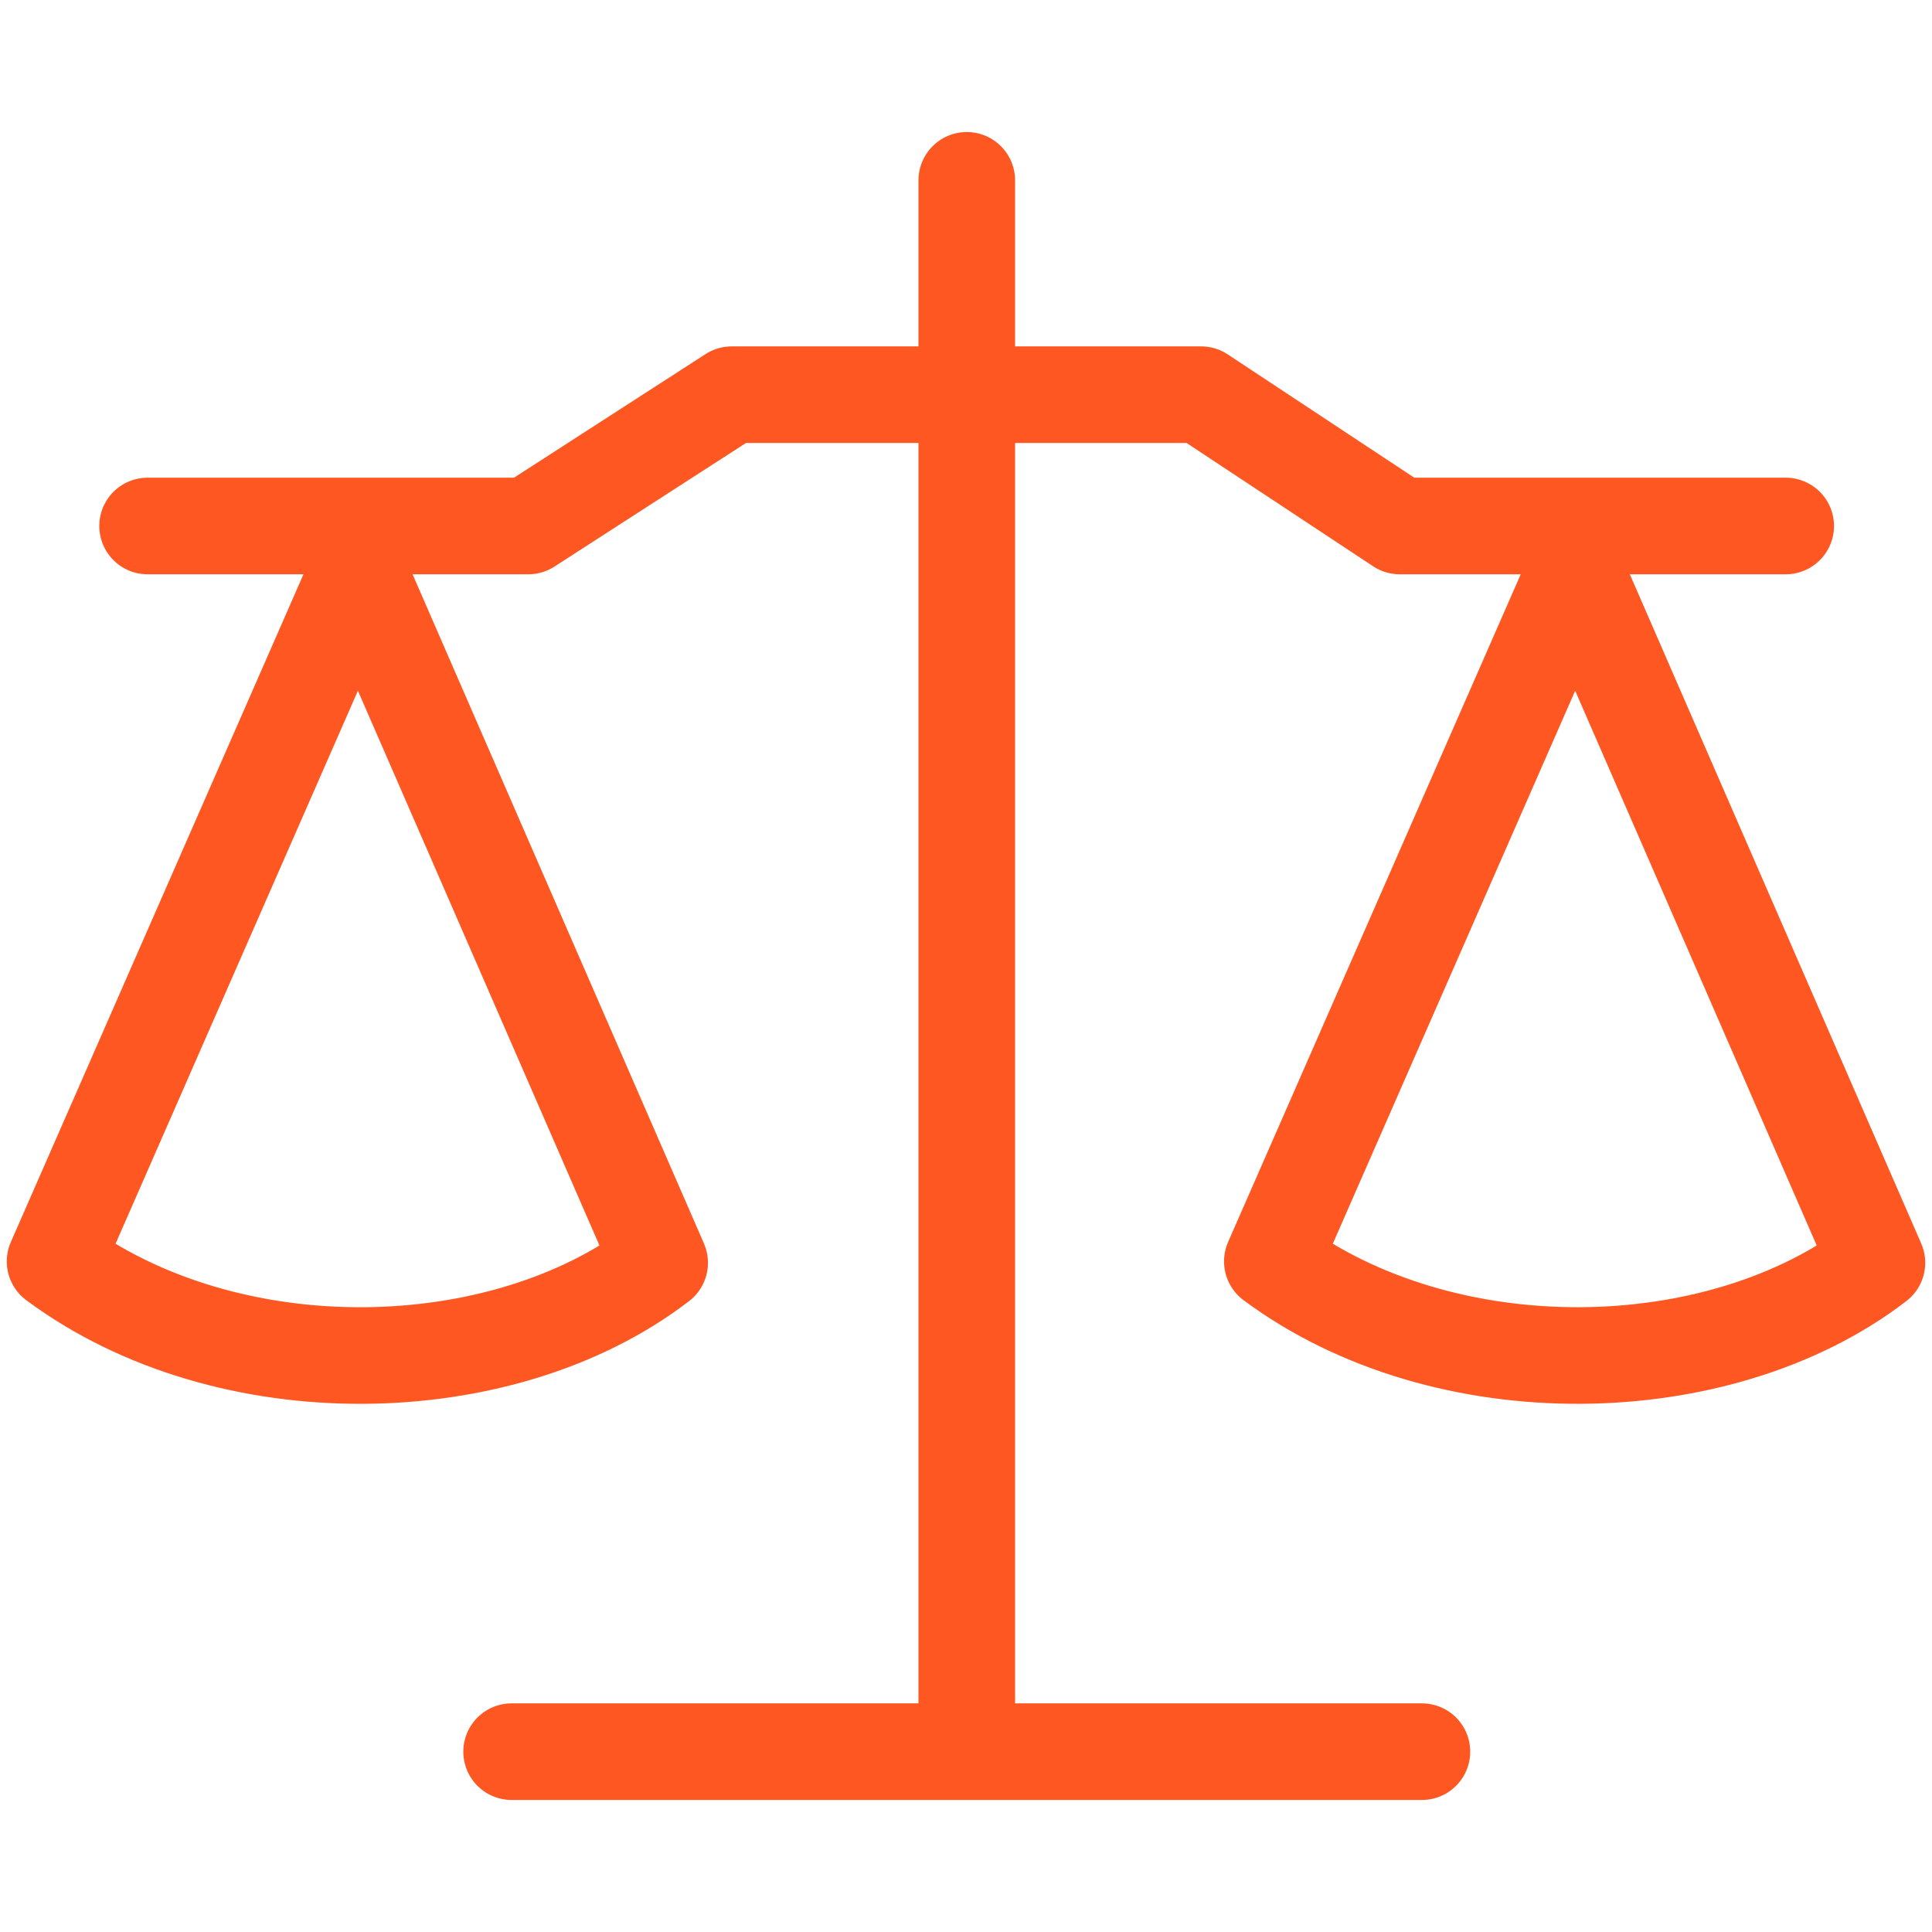
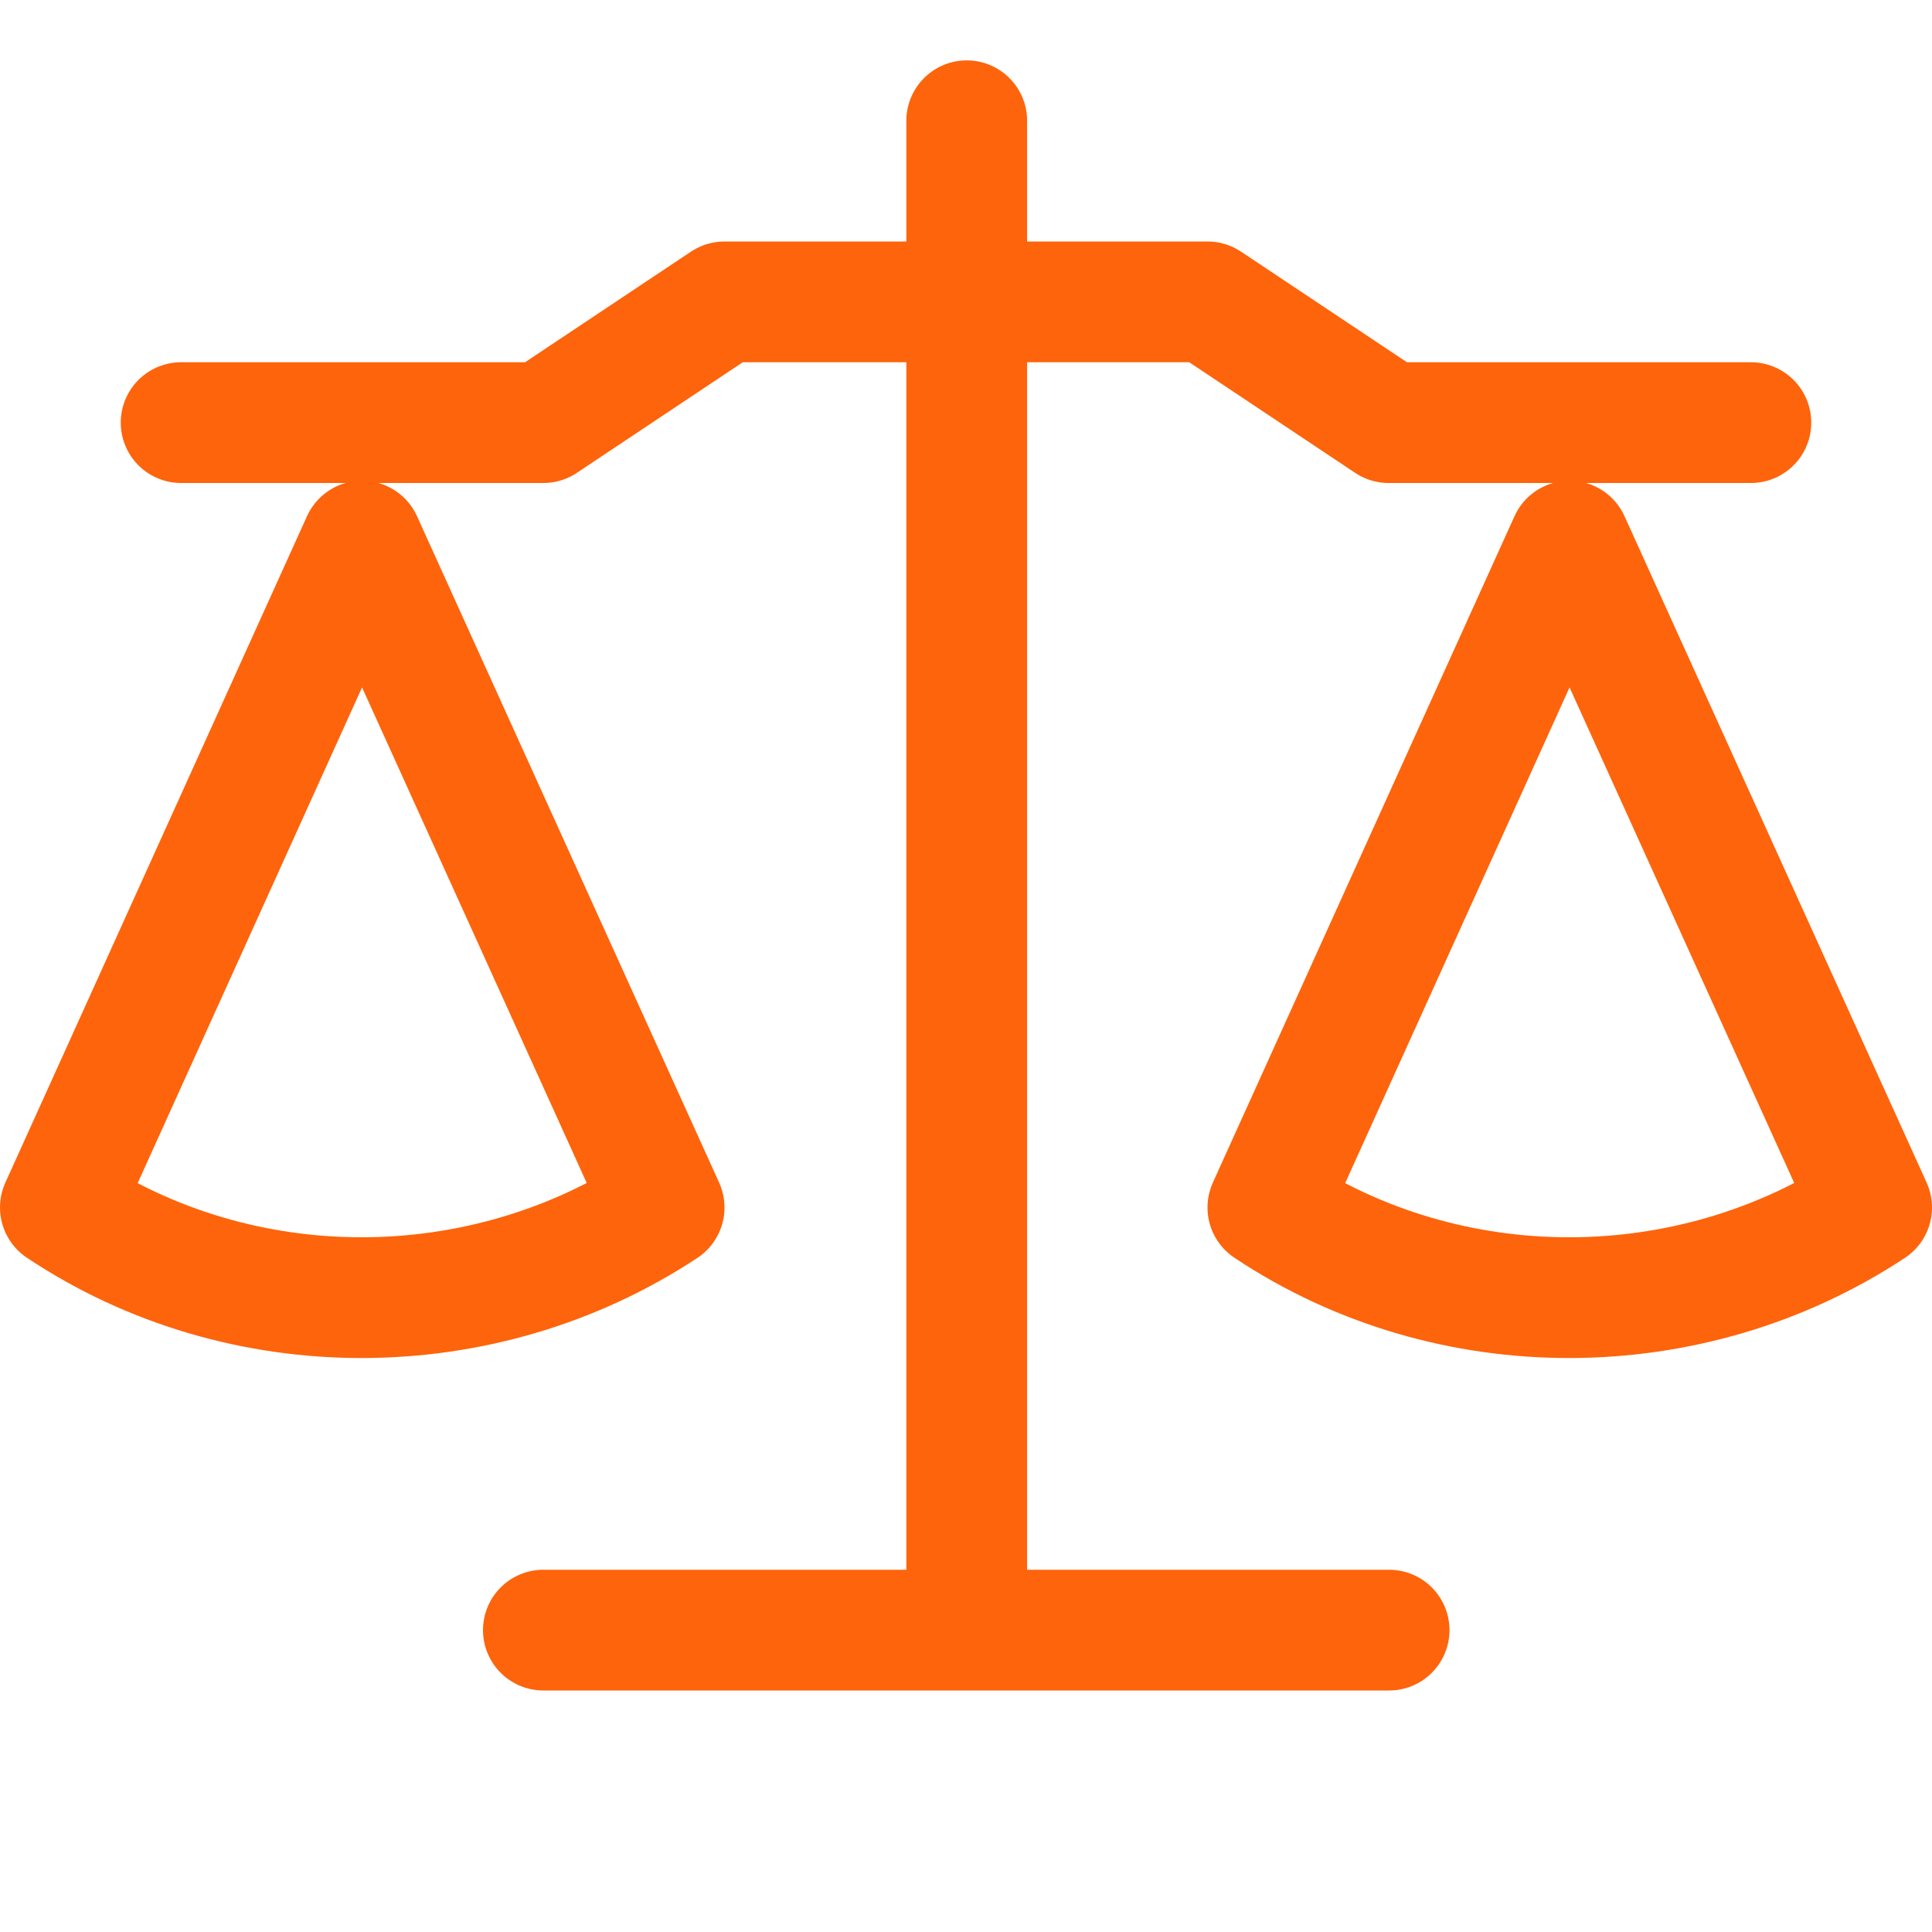
- <svg xmlns="http://www.w3.org/2000/svg" width="100.0px" height="100.0px" viewBox="0 0 100.0 100.0" version="1.1" id="SVGRoot">
-   <defs id="defs8354" />
-   <path id="path17263" style="fill:none;stroke:#ff5722;stroke-width:5;stroke-linecap:round;stroke-linejoin:round;stroke-dasharray:none;stroke-opacity:1;paint-order:fill markers stroke" d="M 26.481,90.666 H 73.598 M 50.04,9.334 V 90.595 M 7.639,27.225 H 27.343 l 10.531,-6.796 h 24.295 l 10.282,6.796 H 92.428 M 65.856,65.29 81.538,29.506 97.149,65.361 c -8.14,6.263 -22.37,6.561 -31.293,-0.071 z m -63.005,0 15.682,-35.783 15.611,35.855 c -8.14,6.263 -22.37,6.561 -31.293,-0.071 z" />
+ <svg xmlns="http://www.w3.org/2000/svg" width="16px" height="16px" viewBox="0 0 16 16" version="1.1">
+   <g id="license" stroke="none" stroke-width="1" fill="none" fill-rule="evenodd" stroke-linecap="round" stroke-linejoin="round">
+     <line x1="4.5" y1="13.5" x2="11.504" y2="13.5" id="Path" stroke="#FE640B" />
+     <line x1="8.006" y1="1" x2="8.006" y2="13.065" id="Path" stroke="#FE640B" />
+     <polyline id="Path" stroke="#FE640B" points="1.5 3.5 4.5 3.5 6 2.5 10 2.5 11.5 3.5 14.5 3.5" />
+     <path d="M0.5,10 L2.998,4.481 L5.5,10 C4,10.991 2,11 0.5,10 Z" id="Path" stroke="#FE640B" />
+     <path d="M10.5,10 L12.998,4.481 L15.5,10 C14,10.991 12,11 10.5,10 Z" id="Path" stroke="#FE640B" />
+   </g>
</svg>
